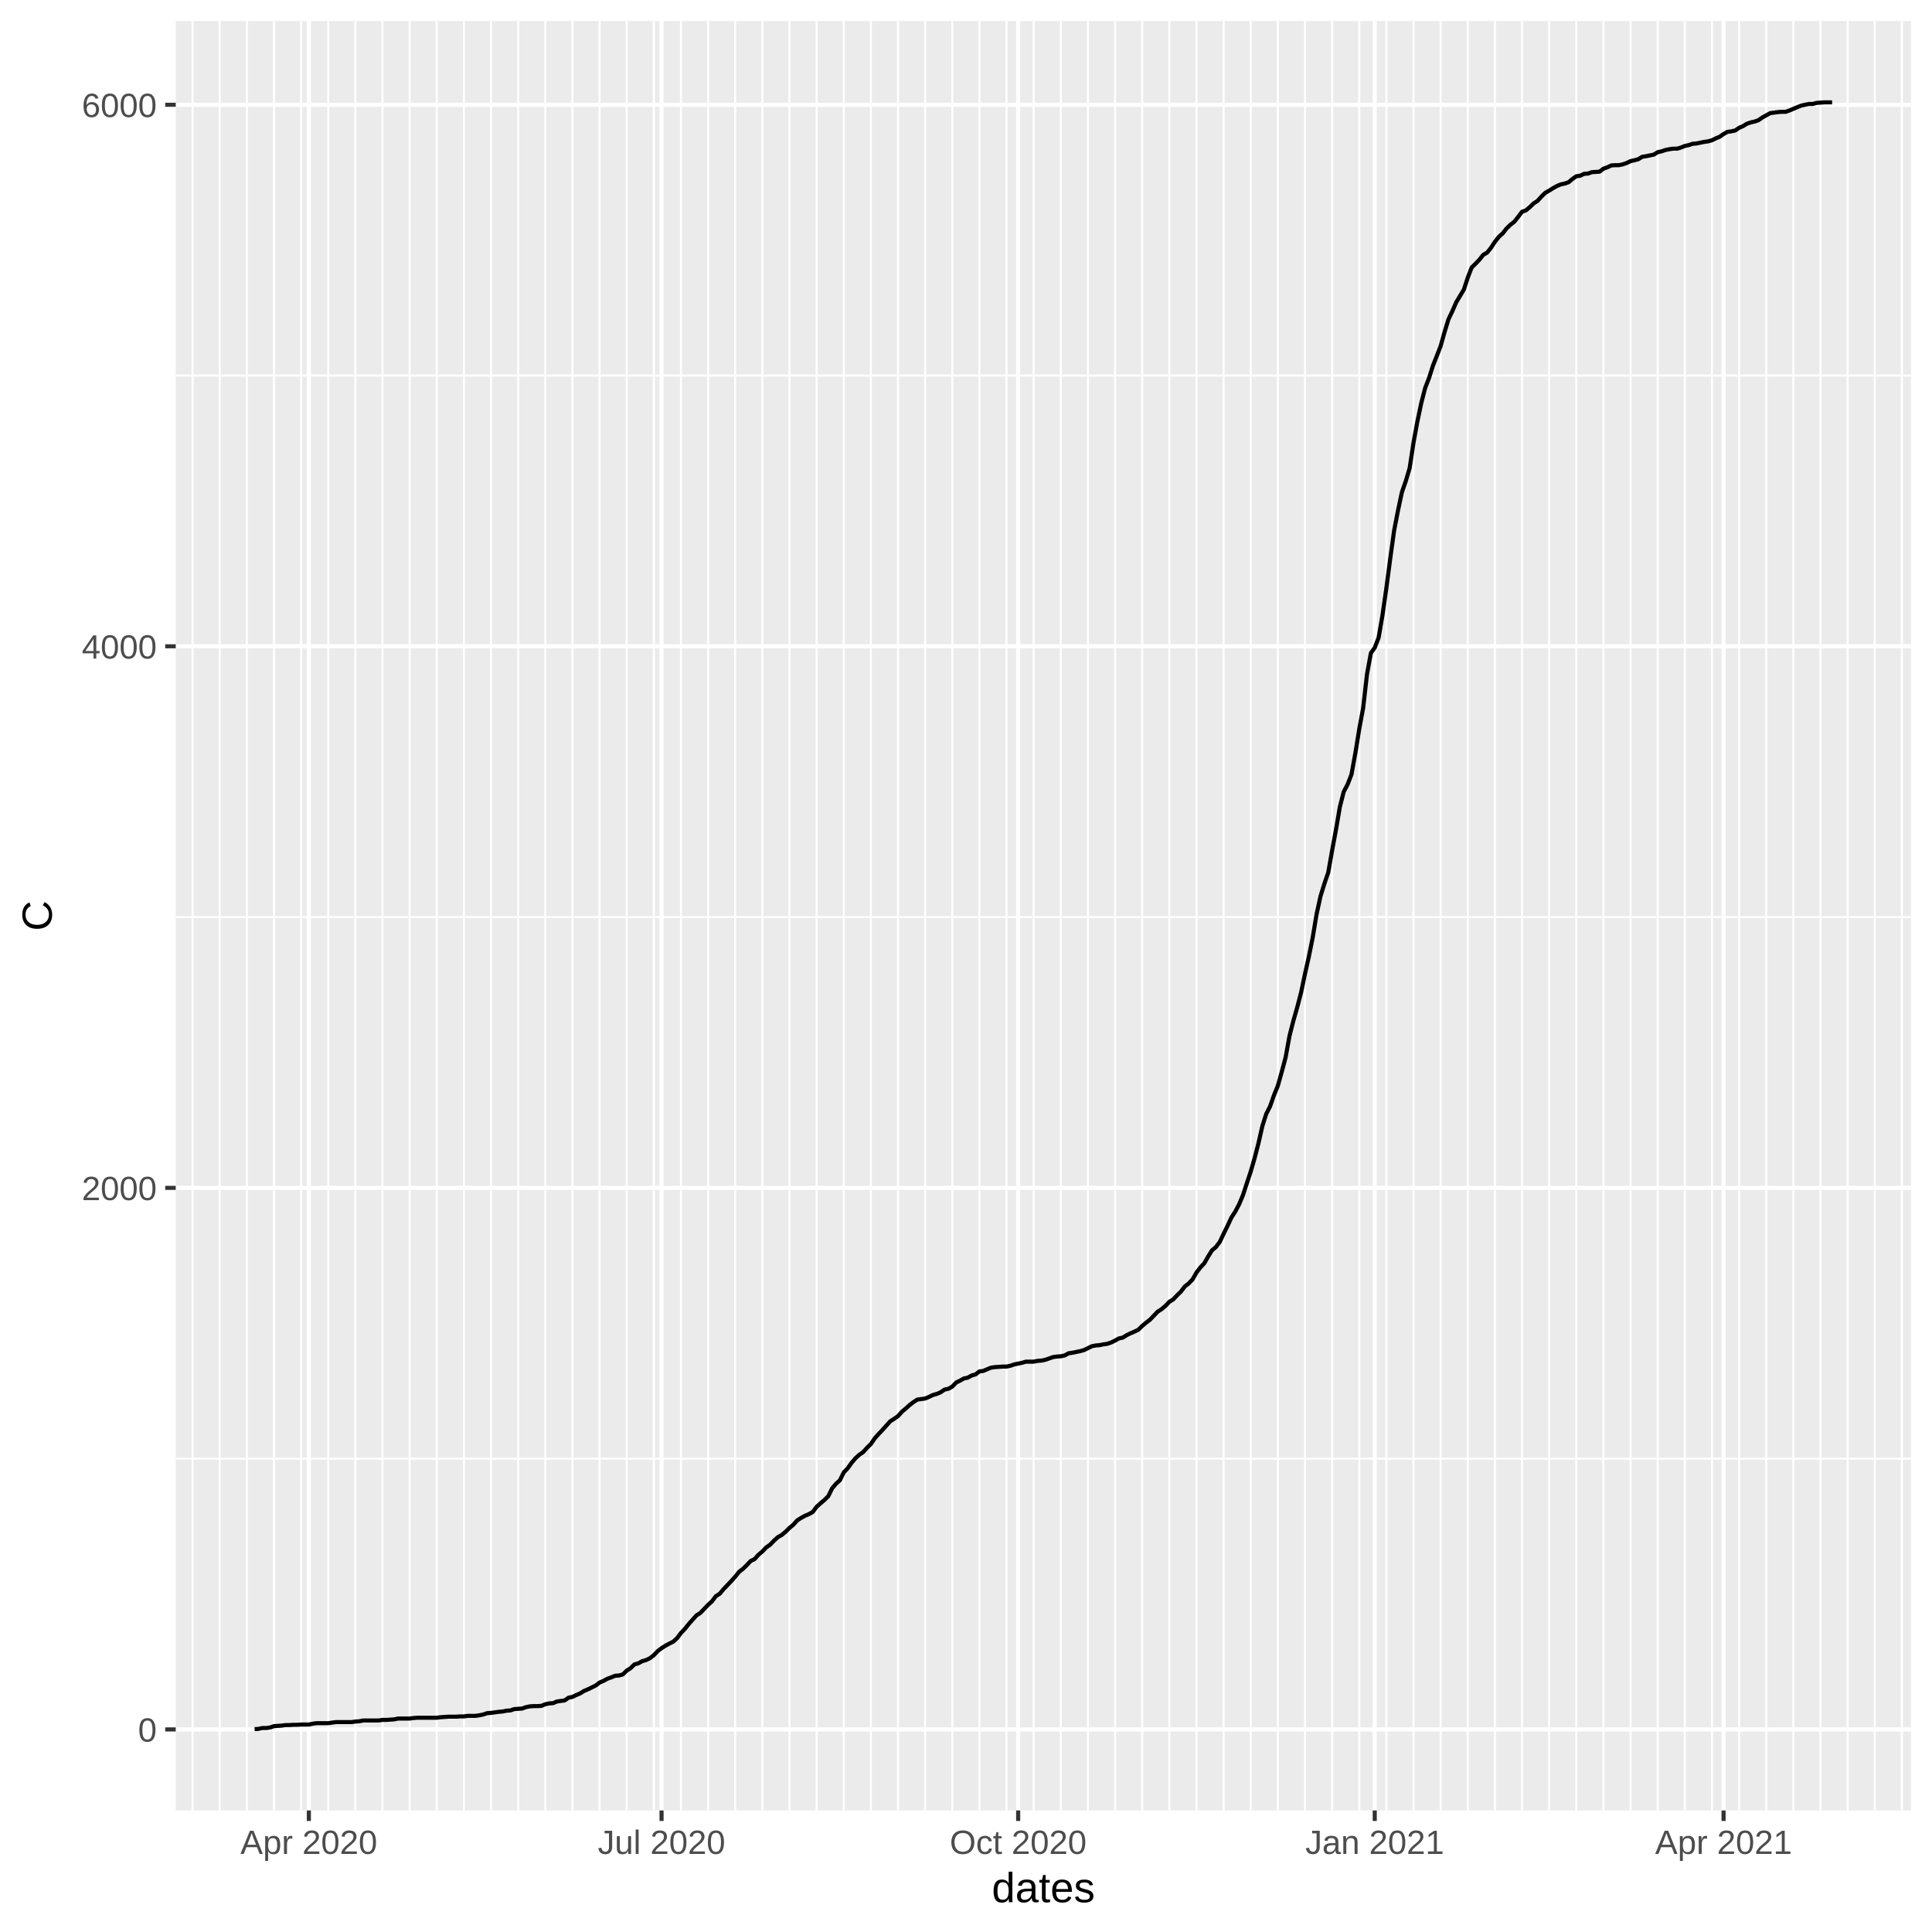
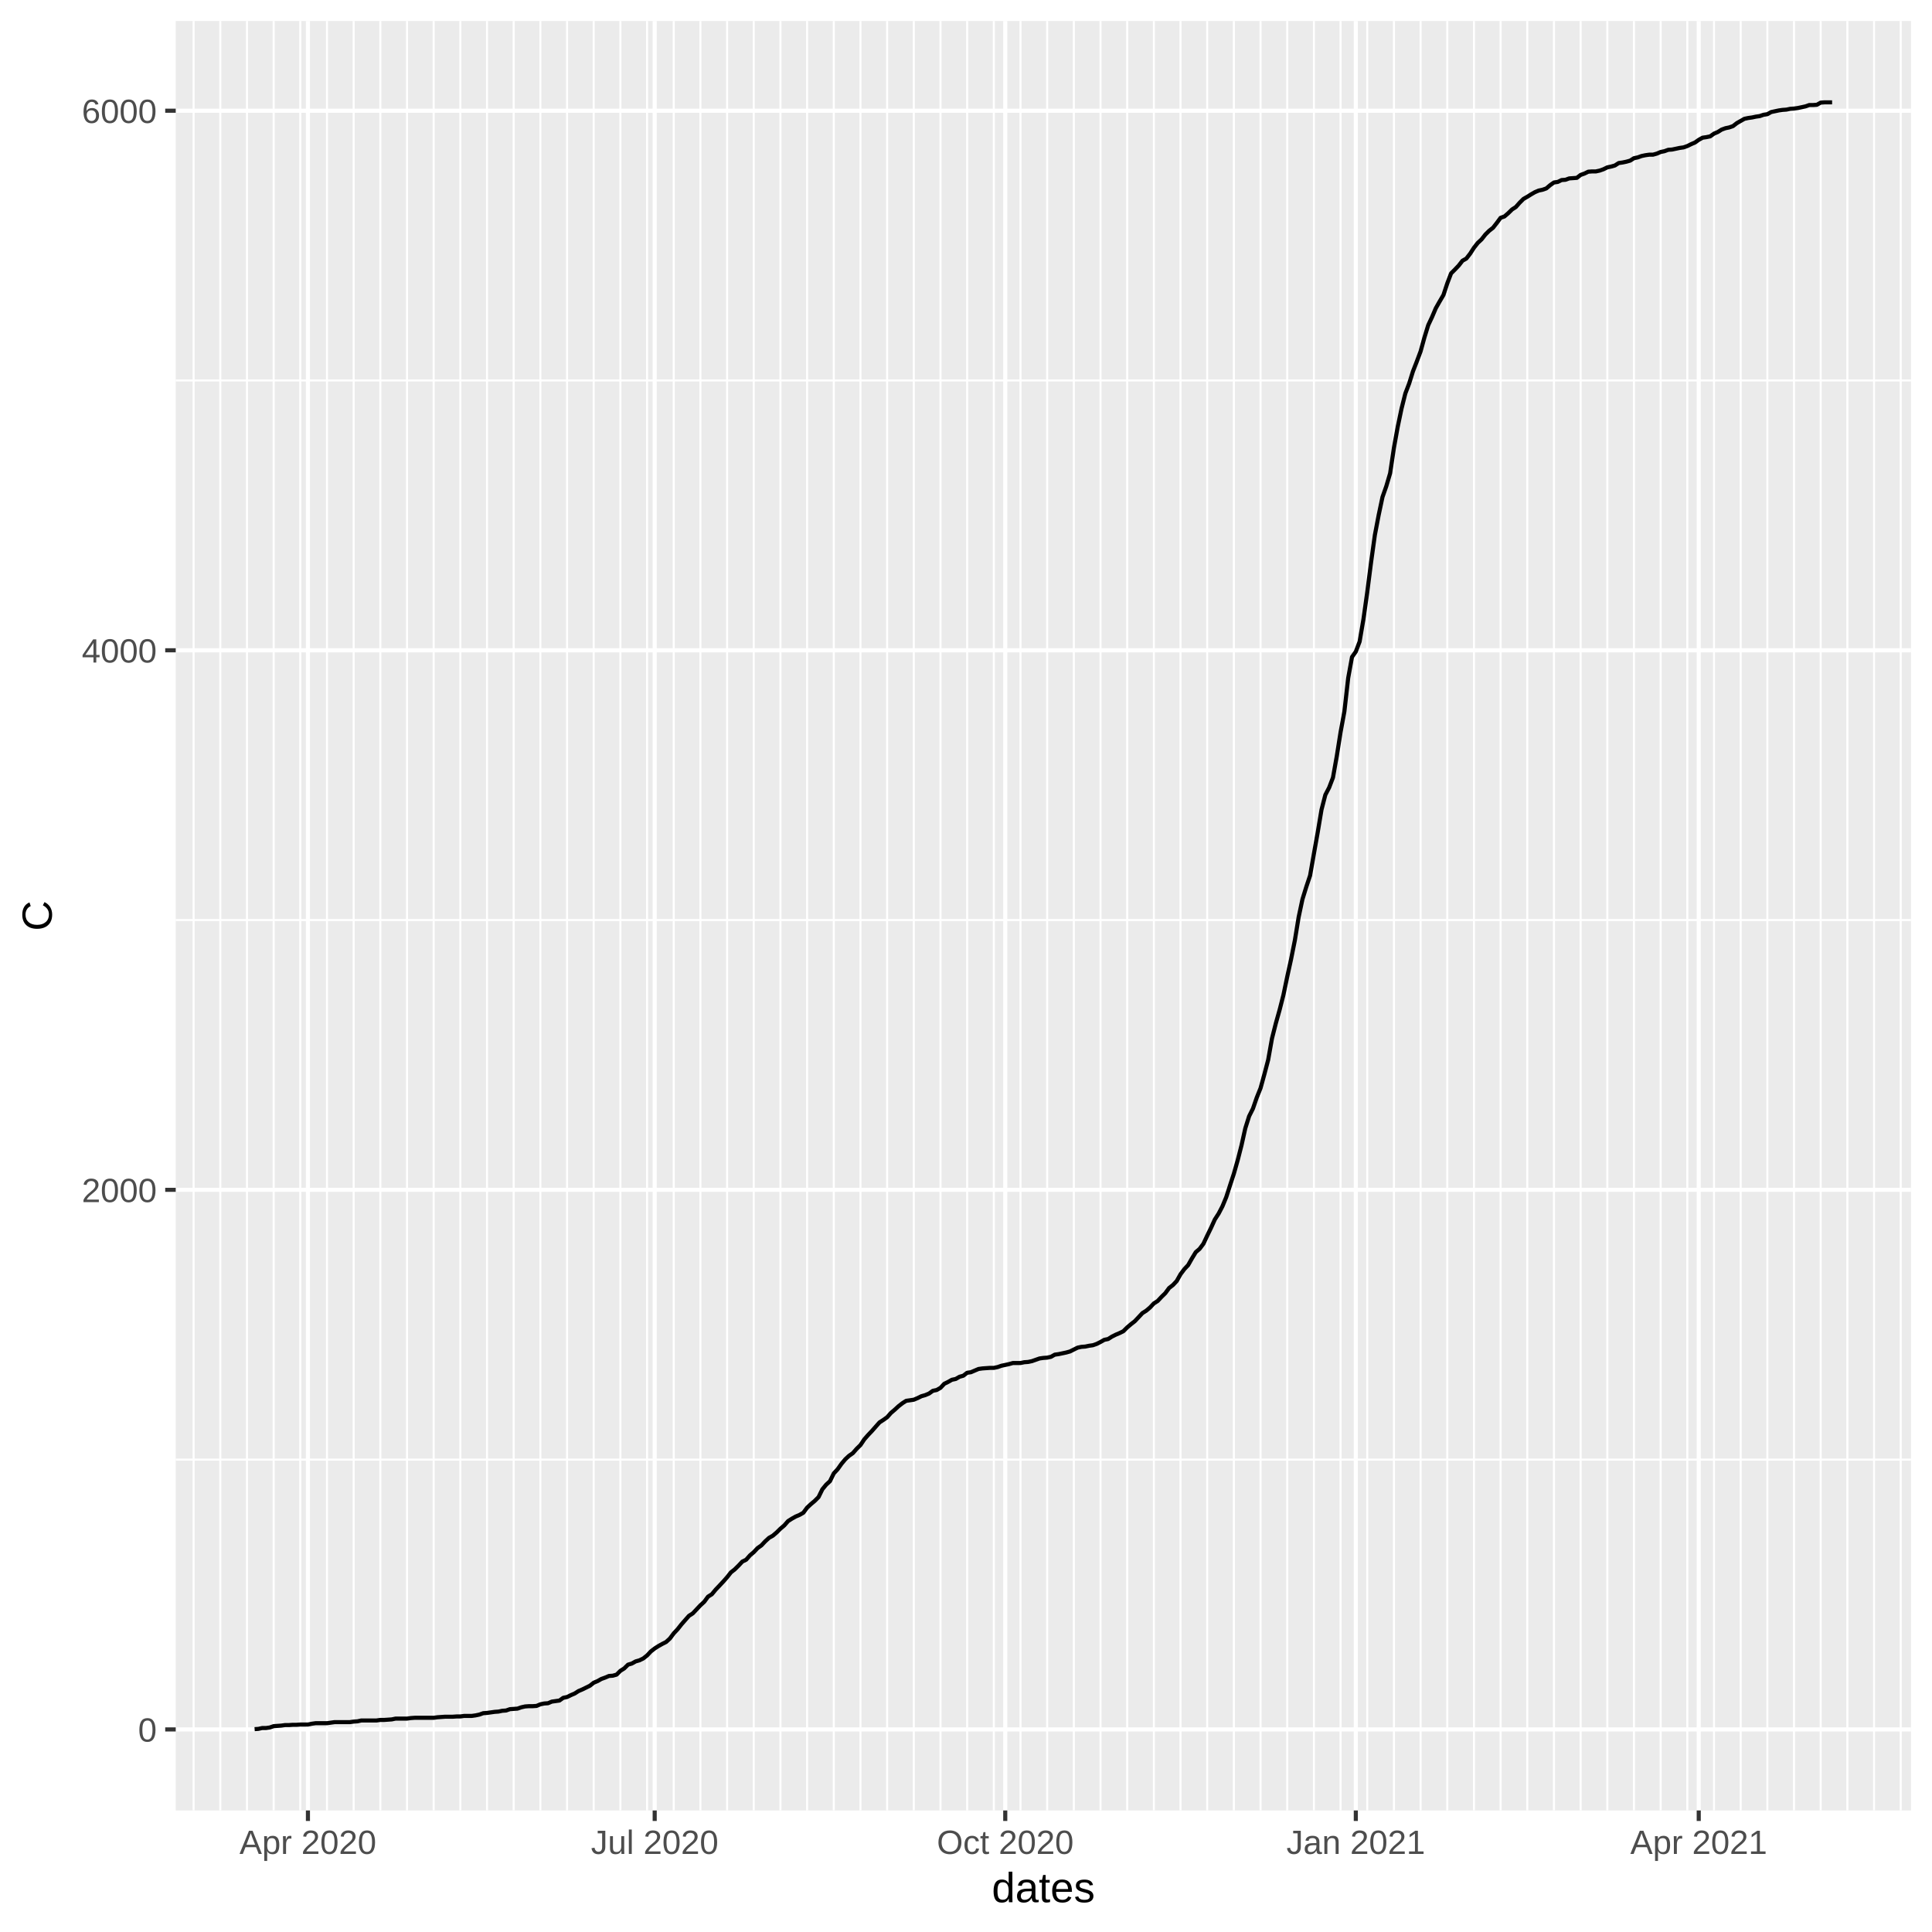
<svg xmlns="http://www.w3.org/2000/svg" class="svglite" width="504.00pt" height="504.00pt" viewBox="0 0 504.00 504.00">
  <defs>
    <style type="text/css">
    .svglite line, .svglite polyline, .svglite polygon, .svglite path, .svglite rect, .svglite circle {
      fill: none;
      stroke: #000000;
      stroke-linecap: round;
      stroke-linejoin: round;
      stroke-miterlimit: 10.00;
    }
  </style>
  </defs>
  <rect width="100%" height="100%" style="stroke: none; fill: #FFFFFF;" />
  <defs>
    <clipPath id="cpMC4wMHw1MDQuMDB8MC4wMHw1MDQuMDA=">
      <rect x="0.00" y="0.00" width="504.00" height="504.00" />
    </clipPath>
  </defs>
  <g clip-path="url(#cpMC4wMHw1MDQuMDB8MC4wMHw1MDQuMDA=)">
    <rect x="0.00" y="0.00" width="504.00" height="504.00" style="stroke-width: 1.07; stroke: #FFFFFF; fill: #FFFFFF;" />
  </g>
  <defs>
    <clipPath id="cpNDUuODR8NDk4LjUyfDUuNDh8NDcyLjI5">
      <rect x="45.84" y="5.48" width="452.68" height="466.82" />
    </clipPath>
  </defs>
  <g clip-path="url(#cpNDUuODR8NDk4LjUyfDUuNDh8NDcyLjI5)">
    <rect x="45.84" y="5.48" width="452.68" height="466.82" style="stroke-width: 1.07; stroke: none; fill: #EBEBEB;" />
-     <polyline points="45.84,380.51 498.52,380.51 " style="stroke-width: 0.53; stroke: #FFFFFF; stroke-linecap: butt;" />
-     <polyline points="45.84,239.24 498.52,239.24 " style="stroke-width: 0.53; stroke: #FFFFFF; stroke-linecap: butt;" />
-     <polyline points="45.84,97.97 498.52,97.97 " style="stroke-width: 0.53; stroke: #FFFFFF; stroke-linecap: butt;" />
-     <polyline points="50.24,472.29 50.24,5.48 " style="stroke-width: 0.53; stroke: #FFFFFF; stroke-linecap: butt;" />
-     <polyline points="57.31,472.29 57.31,5.48 " style="stroke-width: 0.53; stroke: #FFFFFF; stroke-linecap: butt;" />
-     <polyline points="64.39,472.29 64.39,5.48 " style="stroke-width: 0.53; stroke: #FFFFFF; stroke-linecap: butt;" />
-     <polyline points="71.47,472.29 71.47,5.48 " style="stroke-width: 0.53; stroke: #FFFFFF; stroke-linecap: butt;" />
-     <polyline points="78.55,472.29 78.55,5.48 " style="stroke-width: 0.53; stroke: #FFFFFF; stroke-linecap: butt;" />
-     <polyline points="85.63,472.29 85.63,5.48 " style="stroke-width: 0.53; stroke: #FFFFFF; stroke-linecap: butt;" />
-     <polyline points="92.70,472.29 92.70,5.48 " style="stroke-width: 0.53; stroke: #FFFFFF; stroke-linecap: butt;" />
-     <polyline points="99.78,472.29 99.78,5.48 " style="stroke-width: 0.53; stroke: #FFFFFF; stroke-linecap: butt;" />
-     <polyline points="106.86,472.29 106.86,5.48 " style="stroke-width: 0.53; stroke: #FFFFFF; stroke-linecap: butt;" />
-     <polyline points="113.94,472.29 113.94,5.48 " style="stroke-width: 0.53; stroke: #FFFFFF; stroke-linecap: butt;" />
-     <polyline points="121.02,472.29 121.02,5.48 " style="stroke-width: 0.53; stroke: #FFFFFF; stroke-linecap: butt;" />
-     <polyline points="128.09,472.29 128.09,5.48 " style="stroke-width: 0.53; stroke: #FFFFFF; stroke-linecap: butt;" />
-     <polyline points="135.17,472.29 135.17,5.48 " style="stroke-width: 0.53; stroke: #FFFFFF; stroke-linecap: butt;" />
-     <polyline points="142.25,472.29 142.25,5.48 " style="stroke-width: 0.53; stroke: #FFFFFF; stroke-linecap: butt;" />
-     <polyline points="149.33,472.29 149.33,5.48 " style="stroke-width: 0.53; stroke: #FFFFFF; stroke-linecap: butt;" />
-     <polyline points="156.41,472.29 156.41,5.48 " style="stroke-width: 0.53; stroke: #FFFFFF; stroke-linecap: butt;" />
-     <polyline points="163.48,472.29 163.48,5.48 " style="stroke-width: 0.53; stroke: #FFFFFF; stroke-linecap: butt;" />
-     <polyline points="170.56,472.29 170.56,5.48 " style="stroke-width: 0.53; stroke: #FFFFFF; stroke-linecap: butt;" />
-     <polyline points="177.64,472.29 177.64,5.48 " style="stroke-width: 0.53; stroke: #FFFFFF; stroke-linecap: butt;" />
-     <polyline points="184.72,472.29 184.72,5.48 " style="stroke-width: 0.53; stroke: #FFFFFF; stroke-linecap: butt;" />
-     <polyline points="191.79,472.29 191.79,5.48 " style="stroke-width: 0.53; stroke: #FFFFFF; stroke-linecap: butt;" />
-     <polyline points="198.87,472.29 198.87,5.48 " style="stroke-width: 0.53; stroke: #FFFFFF; stroke-linecap: butt;" />
-     <polyline points="205.95,472.29 205.95,5.48 " style="stroke-width: 0.53; stroke: #FFFFFF; stroke-linecap: butt;" />
-     <polyline points="213.03,472.29 213.03,5.48 " style="stroke-width: 0.53; stroke: #FFFFFF; stroke-linecap: butt;" />
-     <polyline points="220.11,472.29 220.11,5.48 " style="stroke-width: 0.53; stroke: #FFFFFF; stroke-linecap: butt;" />
-     <polyline points="227.18,472.29 227.18,5.48 " style="stroke-width: 0.53; stroke: #FFFFFF; stroke-linecap: butt;" />
-     <polyline points="234.26,472.29 234.26,5.48 " style="stroke-width: 0.53; stroke: #FFFFFF; stroke-linecap: butt;" />
-     <polyline points="241.34,472.29 241.34,5.48 " style="stroke-width: 0.53; stroke: #FFFFFF; stroke-linecap: butt;" />
-     <polyline points="248.42,472.29 248.42,5.48 " style="stroke-width: 0.53; stroke: #FFFFFF; stroke-linecap: butt;" />
-     <polyline points="255.50,472.29 255.50,5.48 " style="stroke-width: 0.53; stroke: #FFFFFF; stroke-linecap: butt;" />
-     <polyline points="262.57,472.29 262.57,5.48 " style="stroke-width: 0.53; stroke: #FFFFFF; stroke-linecap: butt;" />
-     <polyline points="269.65,472.29 269.65,5.48 " style="stroke-width: 0.53; stroke: #FFFFFF; stroke-linecap: butt;" />
-     <polyline points="276.73,472.29 276.73,5.48 " style="stroke-width: 0.53; stroke: #FFFFFF; stroke-linecap: butt;" />
-     <polyline points="283.81,472.29 283.81,5.48 " style="stroke-width: 0.53; stroke: #FFFFFF; stroke-linecap: butt;" />
-     <polyline points="290.89,472.29 290.89,5.48 " style="stroke-width: 0.53; stroke: #FFFFFF; stroke-linecap: butt;" />
-     <polyline points="297.96,472.29 297.96,5.48 " style="stroke-width: 0.53; stroke: #FFFFFF; stroke-linecap: butt;" />
-     <polyline points="305.04,472.29 305.04,5.48 " style="stroke-width: 0.53; stroke: #FFFFFF; stroke-linecap: butt;" />
-     <polyline points="312.12,472.29 312.12,5.48 " style="stroke-width: 0.53; stroke: #FFFFFF; stroke-linecap: butt;" />
-     <polyline points="319.20,472.29 319.20,5.48 " style="stroke-width: 0.53; stroke: #FFFFFF; stroke-linecap: butt;" />
-     <polyline points="326.27,472.29 326.27,5.48 " style="stroke-width: 0.53; stroke: #FFFFFF; stroke-linecap: butt;" />
-     <polyline points="333.35,472.29 333.35,5.48 " style="stroke-width: 0.53; stroke: #FFFFFF; stroke-linecap: butt;" />
-     <polyline points="340.43,472.29 340.43,5.48 " style="stroke-width: 0.53; stroke: #FFFFFF; stroke-linecap: butt;" />
-     <polyline points="347.51,472.29 347.51,5.48 " style="stroke-width: 0.53; stroke: #FFFFFF; stroke-linecap: butt;" />
-     <polyline points="354.59,472.29 354.59,5.48 " style="stroke-width: 0.53; stroke: #FFFFFF; stroke-linecap: butt;" />
-     <polyline points="361.66,472.29 361.66,5.48 " style="stroke-width: 0.53; stroke: #FFFFFF; stroke-linecap: butt;" />
-     <polyline points="368.74,472.29 368.74,5.48 " style="stroke-width: 0.53; stroke: #FFFFFF; stroke-linecap: butt;" />
-     <polyline points="375.82,472.29 375.82,5.48 " style="stroke-width: 0.53; stroke: #FFFFFF; stroke-linecap: butt;" />
-     <polyline points="382.90,472.29 382.90,5.48 " style="stroke-width: 0.53; stroke: #FFFFFF; stroke-linecap: butt;" />
-     <polyline points="389.98,472.29 389.98,5.48 " style="stroke-width: 0.53; stroke: #FFFFFF; stroke-linecap: butt;" />
-     <polyline points="397.05,472.29 397.05,5.48 " style="stroke-width: 0.53; stroke: #FFFFFF; stroke-linecap: butt;" />
-     <polyline points="404.13,472.29 404.13,5.48 " style="stroke-width: 0.53; stroke: #FFFFFF; stroke-linecap: butt;" />
-     <polyline points="411.21,472.29 411.21,5.48 " style="stroke-width: 0.53; stroke: #FFFFFF; stroke-linecap: butt;" />
-     <polyline points="418.29,472.29 418.29,5.48 " style="stroke-width: 0.53; stroke: #FFFFFF; stroke-linecap: butt;" />
-     <polyline points="425.37,472.29 425.37,5.48 " style="stroke-width: 0.53; stroke: #FFFFFF; stroke-linecap: butt;" />
-     <polyline points="432.44,472.29 432.44,5.48 " style="stroke-width: 0.53; stroke: #FFFFFF; stroke-linecap: butt;" />
-     <polyline points="439.52,472.29 439.52,5.48 " style="stroke-width: 0.53; stroke: #FFFFFF; stroke-linecap: butt;" />
-     <polyline points="446.60,472.29 446.60,5.48 " style="stroke-width: 0.53; stroke: #FFFFFF; stroke-linecap: butt;" />
-     <polyline points="453.68,472.29 453.68,5.48 " style="stroke-width: 0.53; stroke: #FFFFFF; stroke-linecap: butt;" />
-     <polyline points="460.75,472.29 460.75,5.48 " style="stroke-width: 0.53; stroke: #FFFFFF; stroke-linecap: butt;" />
-     <polyline points="467.83,472.29 467.83,5.48 " style="stroke-width: 0.53; stroke: #FFFFFF; stroke-linecap: butt;" />
-     <polyline points="474.91,472.29 474.91,5.48 " style="stroke-width: 0.53; stroke: #FFFFFF; stroke-linecap: butt;" />
-     <polyline points="481.99,472.29 481.99,5.48 " style="stroke-width: 0.53; stroke: #FFFFFF; stroke-linecap: butt;" />
-     <polyline points="489.07,472.29 489.07,5.48 " style="stroke-width: 0.53; stroke: #FFFFFF; stroke-linecap: butt;" />
-     <polyline points="496.14,472.29 496.14,5.48 " style="stroke-width: 0.53; stroke: #FFFFFF; stroke-linecap: butt;" />
+     <polyline points="45.84,380.77 498.52,380.77 " style="stroke-width: 0.53; stroke: #FFFFFF; stroke-linecap: butt;" />
+     <polyline points="45.84,240.01 498.52,240.01 " style="stroke-width: 0.53; stroke: #FFFFFF; stroke-linecap: butt;" />
+     <polyline points="45.84,99.26 498.52,99.26 " style="stroke-width: 0.53; stroke: #FFFFFF; stroke-linecap: butt;" />
+     <polyline points="50.51,472.29 50.51,5.48 " style="stroke-width: 0.53; stroke: #FFFFFF; stroke-linecap: butt;" />
+     <polyline points="57.47,472.29 57.47,5.48 " style="stroke-width: 0.53; stroke: #FFFFFF; stroke-linecap: butt;" />
+     <polyline points="64.43,472.29 64.43,5.48 " style="stroke-width: 0.53; stroke: #FFFFFF; stroke-linecap: butt;" />
+     <polyline points="71.39,472.29 71.39,5.48 " style="stroke-width: 0.53; stroke: #FFFFFF; stroke-linecap: butt;" />
+     <polyline points="78.34,472.29 78.34,5.48 " style="stroke-width: 0.53; stroke: #FFFFFF; stroke-linecap: butt;" />
+     <polyline points="85.30,472.29 85.30,5.48 " style="stroke-width: 0.53; stroke: #FFFFFF; stroke-linecap: butt;" />
+     <polyline points="92.26,472.29 92.26,5.48 " style="stroke-width: 0.53; stroke: #FFFFFF; stroke-linecap: butt;" />
+     <polyline points="99.22,472.29 99.22,5.48 " style="stroke-width: 0.53; stroke: #FFFFFF; stroke-linecap: butt;" />
+     <polyline points="106.18,472.29 106.18,5.48 " style="stroke-width: 0.53; stroke: #FFFFFF; stroke-linecap: butt;" />
+     <polyline points="113.13,472.29 113.13,5.48 " style="stroke-width: 0.53; stroke: #FFFFFF; stroke-linecap: butt;" />
+     <polyline points="120.09,472.29 120.09,5.48 " style="stroke-width: 0.53; stroke: #FFFFFF; stroke-linecap: butt;" />
+     <polyline points="127.05,472.29 127.05,5.48 " style="stroke-width: 0.53; stroke: #FFFFFF; stroke-linecap: butt;" />
+     <polyline points="134.01,472.29 134.01,5.48 " style="stroke-width: 0.53; stroke: #FFFFFF; stroke-linecap: butt;" />
+     <polyline points="140.97,472.29 140.97,5.48 " style="stroke-width: 0.53; stroke: #FFFFFF; stroke-linecap: butt;" />
+     <polyline points="147.93,472.29 147.93,5.48 " style="stroke-width: 0.53; stroke: #FFFFFF; stroke-linecap: butt;" />
+     <polyline points="154.88,472.29 154.88,5.48 " style="stroke-width: 0.53; stroke: #FFFFFF; stroke-linecap: butt;" />
+     <polyline points="161.84,472.29 161.84,5.48 " style="stroke-width: 0.53; stroke: #FFFFFF; stroke-linecap: butt;" />
+     <polyline points="168.80,472.29 168.80,5.48 " style="stroke-width: 0.53; stroke: #FFFFFF; stroke-linecap: butt;" />
+     <polyline points="175.76,472.29 175.76,5.48 " style="stroke-width: 0.53; stroke: #FFFFFF; stroke-linecap: butt;" />
+     <polyline points="182.72,472.29 182.72,5.48 " style="stroke-width: 0.53; stroke: #FFFFFF; stroke-linecap: butt;" />
+     <polyline points="189.68,472.29 189.68,5.48 " style="stroke-width: 0.53; stroke: #FFFFFF; stroke-linecap: butt;" />
+     <polyline points="196.63,472.29 196.63,5.48 " style="stroke-width: 0.53; stroke: #FFFFFF; stroke-linecap: butt;" />
+     <polyline points="203.59,472.29 203.59,5.48 " style="stroke-width: 0.53; stroke: #FFFFFF; stroke-linecap: butt;" />
+     <polyline points="210.55,472.29 210.55,5.48 " style="stroke-width: 0.53; stroke: #FFFFFF; stroke-linecap: butt;" />
+     <polyline points="217.51,472.29 217.51,5.48 " style="stroke-width: 0.53; stroke: #FFFFFF; stroke-linecap: butt;" />
+     <polyline points="224.47,472.29 224.47,5.48 " style="stroke-width: 0.53; stroke: #FFFFFF; stroke-linecap: butt;" />
+     <polyline points="231.42,472.29 231.42,5.48 " style="stroke-width: 0.53; stroke: #FFFFFF; stroke-linecap: butt;" />
+     <polyline points="238.38,472.29 238.38,5.48 " style="stroke-width: 0.53; stroke: #FFFFFF; stroke-linecap: butt;" />
+     <polyline points="245.34,472.29 245.34,5.48 " style="stroke-width: 0.53; stroke: #FFFFFF; stroke-linecap: butt;" />
+     <polyline points="252.30,472.29 252.30,5.48 " style="stroke-width: 0.53; stroke: #FFFFFF; stroke-linecap: butt;" />
+     <polyline points="259.26,472.29 259.26,5.48 " style="stroke-width: 0.53; stroke: #FFFFFF; stroke-linecap: butt;" />
+     <polyline points="266.22,472.29 266.22,5.48 " style="stroke-width: 0.53; stroke: #FFFFFF; stroke-linecap: butt;" />
+     <polyline points="273.17,472.29 273.17,5.48 " style="stroke-width: 0.53; stroke: #FFFFFF; stroke-linecap: butt;" />
+     <polyline points="280.13,472.29 280.13,5.48 " style="stroke-width: 0.53; stroke: #FFFFFF; stroke-linecap: butt;" />
+     <polyline points="287.09,472.29 287.09,5.48 " style="stroke-width: 0.53; stroke: #FFFFFF; stroke-linecap: butt;" />
+     <polyline points="294.05,472.29 294.05,5.48 " style="stroke-width: 0.53; stroke: #FFFFFF; stroke-linecap: butt;" />
+     <polyline points="301.01,472.29 301.01,5.48 " style="stroke-width: 0.53; stroke: #FFFFFF; stroke-linecap: butt;" />
+     <polyline points="307.96,472.29 307.96,5.48 " style="stroke-width: 0.53; stroke: #FFFFFF; stroke-linecap: butt;" />
+     <polyline points="314.92,472.29 314.92,5.48 " style="stroke-width: 0.53; stroke: #FFFFFF; stroke-linecap: butt;" />
+     <polyline points="321.88,472.29 321.88,5.48 " style="stroke-width: 0.53; stroke: #FFFFFF; stroke-linecap: butt;" />
+     <polyline points="328.84,472.29 328.84,5.48 " style="stroke-width: 0.53; stroke: #FFFFFF; stroke-linecap: butt;" />
+     <polyline points="335.80,472.29 335.80,5.48 " style="stroke-width: 0.53; stroke: #FFFFFF; stroke-linecap: butt;" />
+     <polyline points="342.76,472.29 342.76,5.48 " style="stroke-width: 0.53; stroke: #FFFFFF; stroke-linecap: butt;" />
+     <polyline points="349.71,472.29 349.71,5.48 " style="stroke-width: 0.53; stroke: #FFFFFF; stroke-linecap: butt;" />
+     <polyline points="356.67,472.29 356.67,5.48 " style="stroke-width: 0.53; stroke: #FFFFFF; stroke-linecap: butt;" />
+     <polyline points="363.63,472.29 363.63,5.48 " style="stroke-width: 0.53; stroke: #FFFFFF; stroke-linecap: butt;" />
+     <polyline points="370.59,472.29 370.59,5.48 " style="stroke-width: 0.53; stroke: #FFFFFF; stroke-linecap: butt;" />
+     <polyline points="377.55,472.29 377.55,5.48 " style="stroke-width: 0.53; stroke: #FFFFFF; stroke-linecap: butt;" />
+     <polyline points="384.51,472.29 384.51,5.48 " style="stroke-width: 0.53; stroke: #FFFFFF; stroke-linecap: butt;" />
+     <polyline points="391.46,472.29 391.46,5.48 " style="stroke-width: 0.53; stroke: #FFFFFF; stroke-linecap: butt;" />
+     <polyline points="398.42,472.29 398.42,5.48 " style="stroke-width: 0.53; stroke: #FFFFFF; stroke-linecap: butt;" />
+     <polyline points="405.38,472.29 405.38,5.48 " style="stroke-width: 0.53; stroke: #FFFFFF; stroke-linecap: butt;" />
+     <polyline points="412.34,472.29 412.34,5.48 " style="stroke-width: 0.53; stroke: #FFFFFF; stroke-linecap: butt;" />
+     <polyline points="419.30,472.29 419.30,5.48 " style="stroke-width: 0.53; stroke: #FFFFFF; stroke-linecap: butt;" />
+     <polyline points="426.25,472.29 426.25,5.48 " style="stroke-width: 0.53; stroke: #FFFFFF; stroke-linecap: butt;" />
+     <polyline points="433.21,472.29 433.21,5.48 " style="stroke-width: 0.53; stroke: #FFFFFF; stroke-linecap: butt;" />
+     <polyline points="440.17,472.29 440.17,5.48 " style="stroke-width: 0.53; stroke: #FFFFFF; stroke-linecap: butt;" />
+     <polyline points="447.13,472.29 447.13,5.48 " style="stroke-width: 0.53; stroke: #FFFFFF; stroke-linecap: butt;" />
+     <polyline points="454.09,472.29 454.09,5.48 " style="stroke-width: 0.53; stroke: #FFFFFF; stroke-linecap: butt;" />
+     <polyline points="461.05,472.29 461.05,5.48 " style="stroke-width: 0.53; stroke: #FFFFFF; stroke-linecap: butt;" />
+     <polyline points="468.00,472.29 468.00,5.48 " style="stroke-width: 0.53; stroke: #FFFFFF; stroke-linecap: butt;" />
+     <polyline points="474.96,472.29 474.96,5.48 " style="stroke-width: 0.53; stroke: #FFFFFF; stroke-linecap: butt;" />
+     <polyline points="481.92,472.29 481.92,5.48 " style="stroke-width: 0.53; stroke: #FFFFFF; stroke-linecap: butt;" />
+     <polyline points="488.88,472.29 488.88,5.48 " style="stroke-width: 0.53; stroke: #FFFFFF; stroke-linecap: butt;" />
+     <polyline points="495.84,472.29 495.84,5.48 " style="stroke-width: 0.53; stroke: #FFFFFF; stroke-linecap: butt;" />
    <polyline points="45.84,451.15 498.52,451.15 " style="stroke-width: 1.07; stroke: #FFFFFF; stroke-linecap: butt;" />
-     <polyline points="45.84,309.88 498.52,309.88 " style="stroke-width: 1.07; stroke: #FFFFFF; stroke-linecap: butt;" />
-     <polyline points="45.84,168.60 498.52,168.60 " style="stroke-width: 1.07; stroke: #FFFFFF; stroke-linecap: butt;" />
-     <polyline points="45.84,27.33 498.52,27.33 " style="stroke-width: 1.07; stroke: #FFFFFF; stroke-linecap: butt;" />
-     <polyline points="80.57,472.29 80.57,5.48 " style="stroke-width: 1.07; stroke: #FFFFFF; stroke-linecap: butt;" />
-     <polyline points="172.58,472.29 172.58,5.48 " style="stroke-width: 1.07; stroke: #FFFFFF; stroke-linecap: butt;" />
-     <polyline points="265.61,472.29 265.61,5.48 " style="stroke-width: 1.07; stroke: #FFFFFF; stroke-linecap: butt;" />
-     <polyline points="358.63,472.29 358.63,5.48 " style="stroke-width: 1.07; stroke: #FFFFFF; stroke-linecap: butt;" />
-     <polyline points="449.63,472.29 449.63,5.48 " style="stroke-width: 1.07; stroke: #FFFFFF; stroke-linecap: butt;" />
-     <polyline points="66.42,451.08 67.43,451.01 68.44,450.79 69.45,450.79 70.46,450.65 71.47,450.30 72.48,450.23 73.49,450.16 74.50,450.02 75.52,450.02 76.53,449.95 77.54,449.95 78.55,449.88 79.56,449.88 80.57,449.88 81.58,449.66 82.59,449.52 83.60,449.52 84.62,449.52 85.63,449.52 86.64,449.38 87.65,449.24 88.66,449.24 89.67,449.24 90.68,449.24 91.69,449.24 92.70,449.10 93.72,449.03 94.73,448.82 95.74,448.82 96.75,448.82 97.76,448.82 98.77,448.82 99.78,448.67 100.79,448.67 101.80,448.60 102.82,448.53 103.83,448.32 104.84,448.32 105.85,448.32 106.86,448.32 107.87,448.18 108.88,448.11 109.89,448.11 110.90,448.11 111.92,448.11 112.93,448.11 113.94,448.11 114.95,447.97 115.96,447.90 116.97,447.83 117.98,447.83 118.99,447.83 120.00,447.76 121.02,447.76 122.03,447.61 123.04,447.61 124.05,447.61 125.06,447.47 126.07,447.26 127.08,446.91 128.09,446.84 129.11,446.70 130.12,446.56 131.13,446.48 132.14,446.27 133.15,446.20 134.16,445.85 135.17,445.78 136.18,445.71 137.19,445.35 138.21,445.14 139.22,445.07 140.23,445.07 141.24,445.00 142.25,444.58 143.26,444.37 144.27,444.30 145.28,443.87 146.29,443.73 147.31,443.59 148.32,442.88 149.33,442.67 150.34,442.18 151.35,441.75 152.36,441.12 153.37,440.69 154.38,440.20 155.39,439.70 156.41,438.93 157.42,438.50 158.43,437.94 159.44,437.58 160.45,437.16 161.46,437.09 162.47,436.81 163.48,435.82 164.49,435.18 165.51,434.19 166.52,433.91 167.53,433.35 168.54,433.06 169.55,432.57 170.56,431.79 171.57,430.73 172.58,429.96 173.59,429.32 174.61,428.76 175.62,428.26 176.63,427.34 177.64,426.00 178.65,424.94 179.66,423.67 180.67,422.54 181.68,421.41 182.69,420.77 183.71,419.71 184.72,418.65 185.73,417.74 186.74,416.39 187.75,415.76 188.76,414.56 189.77,413.50 190.78,412.44 191.79,411.31 192.81,410.04 193.82,409.26 194.83,408.27 195.84,407.21 196.85,406.72 197.86,405.59 198.87,404.74 199.88,403.68 200.90,402.97 201.91,401.91 202.92,401.00 203.93,400.43 204.94,399.58 205.95,398.59 206.96,397.75 207.97,396.62 208.98,395.98 210.00,395.42 211.01,394.99 212.02,394.43 213.03,393.08 214.04,392.17 215.05,391.32 216.06,390.33 217.07,388.28 218.08,387.08 219.10,386.16 220.11,384.11 221.12,383.05 222.13,381.64 223.14,380.44 224.15,379.52 225.16,378.82 226.17,377.69 227.18,376.70 228.20,375.21 229.21,374.08 230.22,373.02 231.23,371.89 232.24,370.76 233.25,370.13 234.26,369.42 235.27,368.29 236.28,367.44 237.30,366.53 238.31,365.75 239.32,365.11 240.33,364.97 241.34,364.83 242.35,364.41 243.36,363.91 244.37,363.63 245.38,363.21 246.40,362.50 247.41,362.29 248.42,361.72 249.43,360.66 250.44,360.17 251.45,359.60 252.46,359.39 253.47,358.83 254.48,358.54 255.50,357.77 256.51,357.63 257.52,357.20 258.53,356.78 259.54,356.64 260.55,356.57 261.56,356.50 262.57,356.50 263.59,356.28 264.60,355.93 265.61,355.72 266.62,355.51 267.63,355.22 268.64,355.22 269.65,355.22 270.66,355.01 271.67,354.94 272.69,354.73 273.70,354.38 274.71,354.02 275.72,353.88 276.73,353.81 277.74,353.60 278.75,353.03 279.76,352.89 280.77,352.68 281.79,352.47 282.80,352.19 283.81,351.69 284.82,351.20 285.83,350.99 286.84,350.91 287.85,350.70 288.86,350.56 289.87,350.21 290.89,349.71 291.90,349.15 292.91,348.94 293.92,348.30 294.93,347.81 295.94,347.38 296.95,346.89 297.96,345.90 298.97,345.05 299.99,344.28 301.00,343.22 302.01,342.16 303.02,341.52 304.03,340.67 305.04,339.61 306.05,338.98 307.06,337.92 308.07,336.93 309.09,335.59 310.10,334.81 311.11,333.75 312.12,331.98 313.13,330.64 314.14,329.58 315.15,327.82 316.16,326.19 317.17,325.34 318.19,324.00 319.20,321.88 320.21,319.84 321.22,317.65 322.23,316.09 323.24,314.18 324.25,311.78 325.26,308.67 326.27,305.64 327.29,302.11 328.30,298.22 329.31,293.77 330.32,290.59 331.33,288.61 332.34,285.72 333.35,283.25 334.36,279.64 335.38,275.83 336.39,270.25 337.40,266.29 338.41,262.76 339.42,258.88 340.43,254.07 341.44,249.55 342.45,244.54 343.46,238.46 344.48,233.80 345.49,230.55 346.50,227.59 347.51,221.86 348.52,216.43 349.53,210.49 350.54,206.54 351.55,204.63 352.56,202.02 353.58,196.44 354.59,190.15 355.60,184.71 356.61,175.88 357.62,170.37 358.63,168.96 359.64,166.34 360.65,160.48 361.66,153.42 362.68,145.65 363.69,138.37 364.70,133.15 365.71,128.41 366.72,125.52 367.73,122.13 368.74,115.49 369.75,109.98 370.76,105.17 371.78,101.22 372.79,98.61 373.80,95.43 374.81,92.88 375.82,90.27 376.83,86.67 377.84,83.35 378.85,81.23 379.86,78.90 380.88,77.20 381.89,75.51 382.90,72.40 383.91,69.79 384.92,68.80 385.93,67.74 386.94,66.47 387.95,65.90 388.96,64.63 389.98,63.08 390.99,61.80 392.00,60.89 393.01,59.61 394.02,58.63 395.03,57.85 396.04,56.58 397.05,55.24 398.07,54.88 399.08,54.03 400.09,53.05 401.10,52.41 402.11,51.28 403.12,50.29 404.13,49.73 405.14,49.09 406.15,48.52 407.17,48.10 408.18,47.89 409.19,47.54 410.20,46.69 411.21,45.98 412.22,45.84 413.23,45.35 414.24,45.28 415.25,44.92 416.27,44.85 417.28,44.78 418.29,44.00 419.30,43.65 420.31,43.16 421.32,43.09 422.33,43.09 423.34,42.87 424.35,42.52 425.37,42.03 426.38,41.81 427.39,41.53 428.40,40.90 429.41,40.75 430.42,40.54 431.43,40.33 432.44,39.70 433.45,39.48 434.47,39.13 435.48,38.92 436.49,38.78 437.50,38.78 438.51,38.49 439.52,38.07 440.53,37.86 441.54,37.51 442.55,37.43 443.57,37.22 444.58,37.01 445.59,36.87 446.60,36.59 447.61,36.09 448.62,35.67 449.63,34.96 450.64,34.40 451.65,34.26 452.67,34.04 453.68,33.34 454.69,32.91 455.70,32.28 456.71,31.93 457.72,31.71 458.73,31.36 459.74,30.65 460.75,30.09 461.77,29.52 462.78,29.38 463.79,29.24 464.80,29.17 465.81,29.17 466.82,28.82 467.83,28.39 468.84,27.97 469.86,27.55 470.87,27.33 471.88,27.12 472.89,27.12 473.90,26.84 474.91,26.77 475.92,26.70 476.93,26.70 477.94,26.70 " style="stroke-width: 1.07; stroke-linecap: butt;" />
+     <polyline points="45.84,310.39 498.52,310.39 " style="stroke-width: 1.07; stroke: #FFFFFF; stroke-linecap: butt;" />
+     <polyline points="45.84,169.64 498.52,169.64 " style="stroke-width: 1.07; stroke: #FFFFFF; stroke-linecap: butt;" />
+     <polyline points="45.84,28.88 498.52,28.88 " style="stroke-width: 1.07; stroke: #FFFFFF; stroke-linecap: butt;" />
+     <polyline points="80.33,472.29 80.33,5.48 " style="stroke-width: 1.07; stroke: #FFFFFF; stroke-linecap: butt;" />
+     <polyline points="170.79,472.29 170.79,5.48 " style="stroke-width: 1.07; stroke: #FFFFFF; stroke-linecap: butt;" />
+     <polyline points="262.24,472.29 262.24,5.48 " style="stroke-width: 1.07; stroke: #FFFFFF; stroke-linecap: butt;" />
+     <polyline points="353.69,472.29 353.69,5.48 " style="stroke-width: 1.07; stroke: #FFFFFF; stroke-linecap: butt;" />
+     <polyline points="443.15,472.29 443.15,5.48 " style="stroke-width: 1.07; stroke: #FFFFFF; stroke-linecap: butt;" />
+     <polyline points="66.42,451.08 67.41,451.01 68.40,450.79 69.40,450.79 70.39,450.65 71.39,450.30 72.38,450.23 73.37,450.16 74.37,450.02 75.36,450.02 76.36,449.95 77.35,449.95 78.34,449.88 79.34,449.88 80.33,449.88 81.33,449.67 82.32,449.53 83.31,449.53 84.31,449.53 85.30,449.53 86.30,449.39 87.29,449.25 88.28,449.25 89.28,449.25 90.27,449.25 91.27,449.25 92.26,449.11 93.25,449.04 94.25,448.82 95.24,448.82 96.24,448.82 97.23,448.82 98.22,448.82 99.22,448.68 100.21,448.68 101.21,448.61 102.20,448.54 103.19,448.33 104.19,448.33 105.18,448.33 106.18,448.33 107.17,448.19 108.16,448.12 109.16,448.12 110.15,448.12 111.15,448.12 112.14,448.12 113.13,448.12 114.13,447.98 115.12,447.91 116.12,447.84 117.11,447.84 118.10,447.84 119.10,447.77 120.09,447.77 121.09,447.63 122.08,447.63 123.07,447.63 124.07,447.49 125.06,447.28 126.06,446.92 127.05,446.85 128.05,446.71 129.04,446.57 130.03,446.50 131.03,446.29 132.02,446.22 133.02,445.87 134.01,445.80 135.00,445.73 136.00,445.38 136.99,445.16 137.99,445.09 138.98,445.09 139.97,445.02 140.97,444.60 141.96,444.39 142.96,444.32 143.95,443.90 144.94,443.76 145.94,443.62 146.93,442.91 147.93,442.70 148.92,442.21 149.91,441.79 150.91,441.15 151.90,440.73 152.90,440.24 153.89,439.75 154.88,438.97 155.88,438.55 156.87,437.99 157.87,437.63 158.86,437.21 159.85,437.14 160.85,436.86 161.84,435.87 162.84,435.24 163.83,434.26 164.82,433.97 165.82,433.41 166.81,433.13 167.81,432.64 168.80,431.86 169.79,430.81 170.79,430.03 171.78,429.40 172.78,428.84 173.77,428.34 174.76,427.43 175.76,426.09 176.75,425.04 177.75,423.77 178.74,422.64 179.73,421.52 180.73,420.88 181.72,419.83 182.72,418.77 183.71,417.86 184.70,416.52 185.70,415.89 186.69,414.69 187.69,413.64 188.68,412.58 189.68,411.45 190.67,410.19 191.66,409.41 192.66,408.43 193.65,407.37 194.65,406.88 195.64,405.75 196.63,404.91 197.63,403.85 198.62,403.15 199.62,402.09 200.61,401.18 201.60,400.62 202.60,399.77 203.59,398.79 204.59,397.94 205.58,396.81 206.57,396.18 207.57,395.62 208.56,395.20 209.56,394.63 210.55,393.30 211.54,392.38 212.54,391.54 213.53,390.55 214.53,388.51 215.52,387.31 216.51,386.40 217.51,384.36 218.50,383.30 219.50,381.89 220.49,380.70 221.48,379.78 222.48,379.08 223.47,377.95 224.47,376.97 225.46,375.49 226.45,374.36 227.45,373.31 228.44,372.18 229.44,371.06 230.43,370.42 231.42,369.72 232.42,368.59 233.41,367.75 234.41,366.83 235.40,366.06 236.39,365.43 237.39,365.29 238.38,365.14 239.38,364.72 240.37,364.23 241.36,363.95 242.36,363.53 243.35,362.82 244.35,362.61 245.34,362.05 246.33,360.99 247.33,360.50 248.32,359.94 249.32,359.73 250.31,359.16 251.30,358.88 252.30,358.11 253.29,357.97 254.29,357.54 255.28,357.12 256.28,356.98 257.27,356.91 258.26,356.84 259.26,356.84 260.25,356.63 261.25,356.28 262.24,356.07 263.23,355.85 264.23,355.57 265.22,355.57 266.22,355.57 267.21,355.36 268.20,355.29 269.20,355.08 270.19,354.73 271.19,354.38 272.18,354.24 273.17,354.17 274.17,353.95 275.16,353.39 276.16,353.25 277.15,353.04 278.14,352.83 279.14,352.55 280.13,352.05 281.13,351.56 282.12,351.35 283.11,351.28 284.11,351.07 285.10,350.93 286.10,350.58 287.09,350.08 288.08,349.52 289.08,349.31 290.07,348.68 291.07,348.18 292.06,347.76 293.05,347.27 294.05,346.28 295.04,345.44 296.04,344.66 297.03,343.61 298.02,342.55 299.02,341.92 300.01,341.08 301.01,340.02 302.00,339.39 302.99,338.33 303.99,337.35 304.98,336.01 305.98,335.23 306.97,334.18 307.96,332.42 308.96,331.08 309.95,330.03 310.95,328.27 311.94,326.65 312.93,325.80 313.93,324.47 314.92,322.36 315.92,320.31 316.91,318.13 317.91,316.58 318.90,314.68 319.89,312.29 320.89,309.19 321.88,306.17 322.88,302.65 323.87,298.78 324.86,294.34 325.86,291.18 326.85,289.21 327.85,286.32 328.84,283.86 329.83,280.27 330.83,276.47 331.82,270.91 332.82,266.97 333.81,263.45 334.80,259.58 335.80,254.79 336.79,250.29 337.79,245.29 338.78,239.24 339.77,234.59 340.77,231.36 341.76,228.40 342.76,222.70 343.75,217.14 344.74,211.23 345.74,207.36 346.73,205.46 347.73,202.85 348.72,197.29 349.71,191.03 350.71,185.61 351.70,176.88 352.70,171.39 353.69,169.99 354.68,167.38 355.68,161.54 356.67,154.50 357.67,146.69 358.66,139.58 359.65,134.38 360.65,129.66 361.64,126.85 362.64,123.47 363.63,116.85 364.62,111.36 365.62,106.58 366.61,102.64 367.61,100.03 368.60,96.86 369.59,94.33 370.59,91.66 371.58,88.07 372.58,84.83 373.57,82.72 374.56,80.40 375.56,78.64 376.55,76.95 377.55,73.92 378.54,71.32 379.53,70.33 380.53,69.28 381.52,68.01 382.52,67.45 383.51,66.18 384.51,64.63 385.50,63.37 386.49,62.45 387.49,61.18 388.48,60.20 389.48,59.42 390.47,58.16 391.46,56.82 392.46,56.47 393.45,55.62 394.45,54.64 395.44,54.00 396.43,52.88 397.43,51.89 398.42,51.33 399.42,50.70 400.41,50.13 401.40,49.71 402.40,49.50 403.39,49.15 404.39,48.30 405.38,47.60 406.37,47.46 407.37,46.97 408.36,46.90 409.36,46.54 410.35,46.47 411.34,46.40 412.34,45.63 413.33,45.28 414.33,44.79 415.32,44.72 416.31,44.72 417.31,44.50 418.30,44.15 419.30,43.66 420.29,43.45 421.28,43.17 422.28,42.53 423.27,42.39 424.27,42.18 425.26,41.90 426.25,41.27 427.25,41.06 428.24,40.70 429.24,40.49 430.23,40.35 431.22,40.35 432.22,40.07 433.21,39.65 434.21,39.44 435.20,39.08 436.19,39.01 437.19,38.80 438.18,38.59 439.18,38.45 440.17,38.10 441.16,37.61 442.16,37.18 443.15,36.48 444.15,35.92 445.14,35.78 446.14,35.57 447.13,34.86 448.12,34.44 449.12,33.81 450.11,33.45 451.11,33.24 452.10,32.89 453.09,32.12 454.09,31.55 455.08,30.99 456.08,30.78 457.07,30.64 458.06,30.43 459.06,30.29 460.05,29.94 461.05,29.79 462.04,29.23 463.03,29.02 464.03,28.81 465.02,28.67 466.02,28.60 467.01,28.39 468.00,28.32 469.00,28.18 469.99,27.97 470.99,27.75 471.98,27.40 472.97,27.40 473.97,27.33 474.96,26.77 475.96,26.70 476.95,26.70 477.94,26.70 " style="stroke-width: 1.07; stroke-linecap: butt;" />
  </g>
  <g clip-path="url(#cpMC4wMHw1MDQuMDB8MC4wMHw1MDQuMDA=)">
    <text x="40.91" y="454.35" text-anchor="end" style="font-size: 8.80px; fill: #4D4D4D; font-family: Liberation Sans;" textLength="5.59px" lengthAdjust="spacingAndGlyphs">0</text>
-     <text x="40.91" y="313.08" text-anchor="end" style="font-size: 8.80px; fill: #4D4D4D; font-family: Liberation Sans;" textLength="22.38px" lengthAdjust="spacingAndGlyphs">2000</text>
-     <text x="40.91" y="171.81" text-anchor="end" style="font-size: 8.80px; fill: #4D4D4D; font-family: Liberation Sans;" textLength="22.38px" lengthAdjust="spacingAndGlyphs">4000</text>
-     <text x="40.91" y="30.54" text-anchor="end" style="font-size: 8.80px; fill: #4D4D4D; font-family: Liberation Sans;" textLength="22.38px" lengthAdjust="spacingAndGlyphs">6000</text>
+     <text x="40.91" y="313.60" text-anchor="end" style="font-size: 8.80px; fill: #4D4D4D; font-family: Liberation Sans;" textLength="22.38px" lengthAdjust="spacingAndGlyphs">2000</text>
+     <text x="40.91" y="172.84" text-anchor="end" style="font-size: 8.80px; fill: #4D4D4D; font-family: Liberation Sans;" textLength="22.38px" lengthAdjust="spacingAndGlyphs">4000</text>
+     <text x="40.91" y="32.09" text-anchor="end" style="font-size: 8.80px; fill: #4D4D4D; font-family: Liberation Sans;" textLength="22.38px" lengthAdjust="spacingAndGlyphs">6000</text>
    <polyline points="43.10,451.15 45.84,451.15 " style="stroke-width: 1.07; stroke: #333333; stroke-linecap: butt;" />
-     <polyline points="43.10,309.88 45.84,309.88 " style="stroke-width: 1.07; stroke: #333333; stroke-linecap: butt;" />
-     <polyline points="43.10,168.60 45.84,168.60 " style="stroke-width: 1.07; stroke: #333333; stroke-linecap: butt;" />
-     <polyline points="43.10,27.33 45.84,27.33 " style="stroke-width: 1.07; stroke: #333333; stroke-linecap: butt;" />
-     <polyline points="80.57,475.03 80.57,472.29 " style="stroke-width: 1.07; stroke: #333333; stroke-linecap: butt;" />
-     <polyline points="172.58,475.03 172.58,472.29 " style="stroke-width: 1.07; stroke: #333333; stroke-linecap: butt;" />
-     <polyline points="265.61,475.03 265.61,472.29 " style="stroke-width: 1.07; stroke: #333333; stroke-linecap: butt;" />
-     <polyline points="358.63,475.03 358.63,472.29 " style="stroke-width: 1.07; stroke: #333333; stroke-linecap: butt;" />
-     <polyline points="449.63,475.03 449.63,472.29 " style="stroke-width: 1.07; stroke: #333333; stroke-linecap: butt;" />
-     <text x="80.57" y="483.64" text-anchor="middle" style="font-size: 8.80px; fill: #4D4D4D; font-family: Liberation Sans;" textLength="40.39px" lengthAdjust="spacingAndGlyphs">Apr 2020</text>
-     <text x="172.58" y="483.64" text-anchor="middle" style="font-size: 8.80px; fill: #4D4D4D; font-family: Liberation Sans;" textLength="35.78px" lengthAdjust="spacingAndGlyphs">Jul 2020</text>
-     <text x="265.61" y="483.64" text-anchor="middle" style="font-size: 8.80px; fill: #4D4D4D; font-family: Liberation Sans;" textLength="40.38px" lengthAdjust="spacingAndGlyphs">Oct 2020</text>
-     <text x="358.63" y="483.64" text-anchor="middle" style="font-size: 8.80px; fill: #4D4D4D; font-family: Liberation Sans;" textLength="38.73px" lengthAdjust="spacingAndGlyphs">Jan 2021</text>
-     <text x="449.63" y="483.64" text-anchor="middle" style="font-size: 8.80px; fill: #4D4D4D; font-family: Liberation Sans;" textLength="40.39px" lengthAdjust="spacingAndGlyphs">Apr 2021</text>
+     <polyline points="43.10,310.39 45.84,310.39 " style="stroke-width: 1.07; stroke: #333333; stroke-linecap: butt;" />
+     <polyline points="43.10,169.64 45.84,169.64 " style="stroke-width: 1.07; stroke: #333333; stroke-linecap: butt;" />
+     <polyline points="43.10,28.88 45.84,28.88 " style="stroke-width: 1.07; stroke: #333333; stroke-linecap: butt;" />
+     <polyline points="80.33,475.03 80.33,472.29 " style="stroke-width: 1.07; stroke: #333333; stroke-linecap: butt;" />
+     <polyline points="170.79,475.03 170.79,472.29 " style="stroke-width: 1.07; stroke: #333333; stroke-linecap: butt;" />
+     <polyline points="262.24,475.03 262.24,472.29 " style="stroke-width: 1.07; stroke: #333333; stroke-linecap: butt;" />
+     <polyline points="353.69,475.03 353.69,472.29 " style="stroke-width: 1.07; stroke: #333333; stroke-linecap: butt;" />
+     <polyline points="443.15,475.03 443.15,472.29 " style="stroke-width: 1.07; stroke: #333333; stroke-linecap: butt;" />
+     <text x="80.33" y="483.64" text-anchor="middle" style="font-size: 8.80px; fill: #4D4D4D; font-family: Liberation Sans;" textLength="40.39px" lengthAdjust="spacingAndGlyphs">Apr 2020</text>
+     <text x="170.79" y="483.64" text-anchor="middle" style="font-size: 8.80px; fill: #4D4D4D; font-family: Liberation Sans;" textLength="35.78px" lengthAdjust="spacingAndGlyphs">Jul 2020</text>
+     <text x="262.24" y="483.64" text-anchor="middle" style="font-size: 8.80px; fill: #4D4D4D; font-family: Liberation Sans;" textLength="40.38px" lengthAdjust="spacingAndGlyphs">Oct 2020</text>
+     <text x="353.69" y="483.64" text-anchor="middle" style="font-size: 8.80px; fill: #4D4D4D; font-family: Liberation Sans;" textLength="38.73px" lengthAdjust="spacingAndGlyphs">Jan 2021</text>
+     <text x="443.15" y="483.64" text-anchor="middle" style="font-size: 8.80px; fill: #4D4D4D; font-family: Liberation Sans;" textLength="40.39px" lengthAdjust="spacingAndGlyphs">Apr 2021</text>
    <text x="272.18" y="496.23" text-anchor="middle" style="font-size: 11.00px; font-family: Liberation Sans;" textLength="30.54px" lengthAdjust="spacingAndGlyphs">dates</text>
    <text transform="translate(13.50,238.89) rotate(-90)" text-anchor="middle" style="font-size: 11.00px; font-family: Liberation Sans;" textLength="7.68px" lengthAdjust="spacingAndGlyphs">C</text>
  </g>
</svg>
